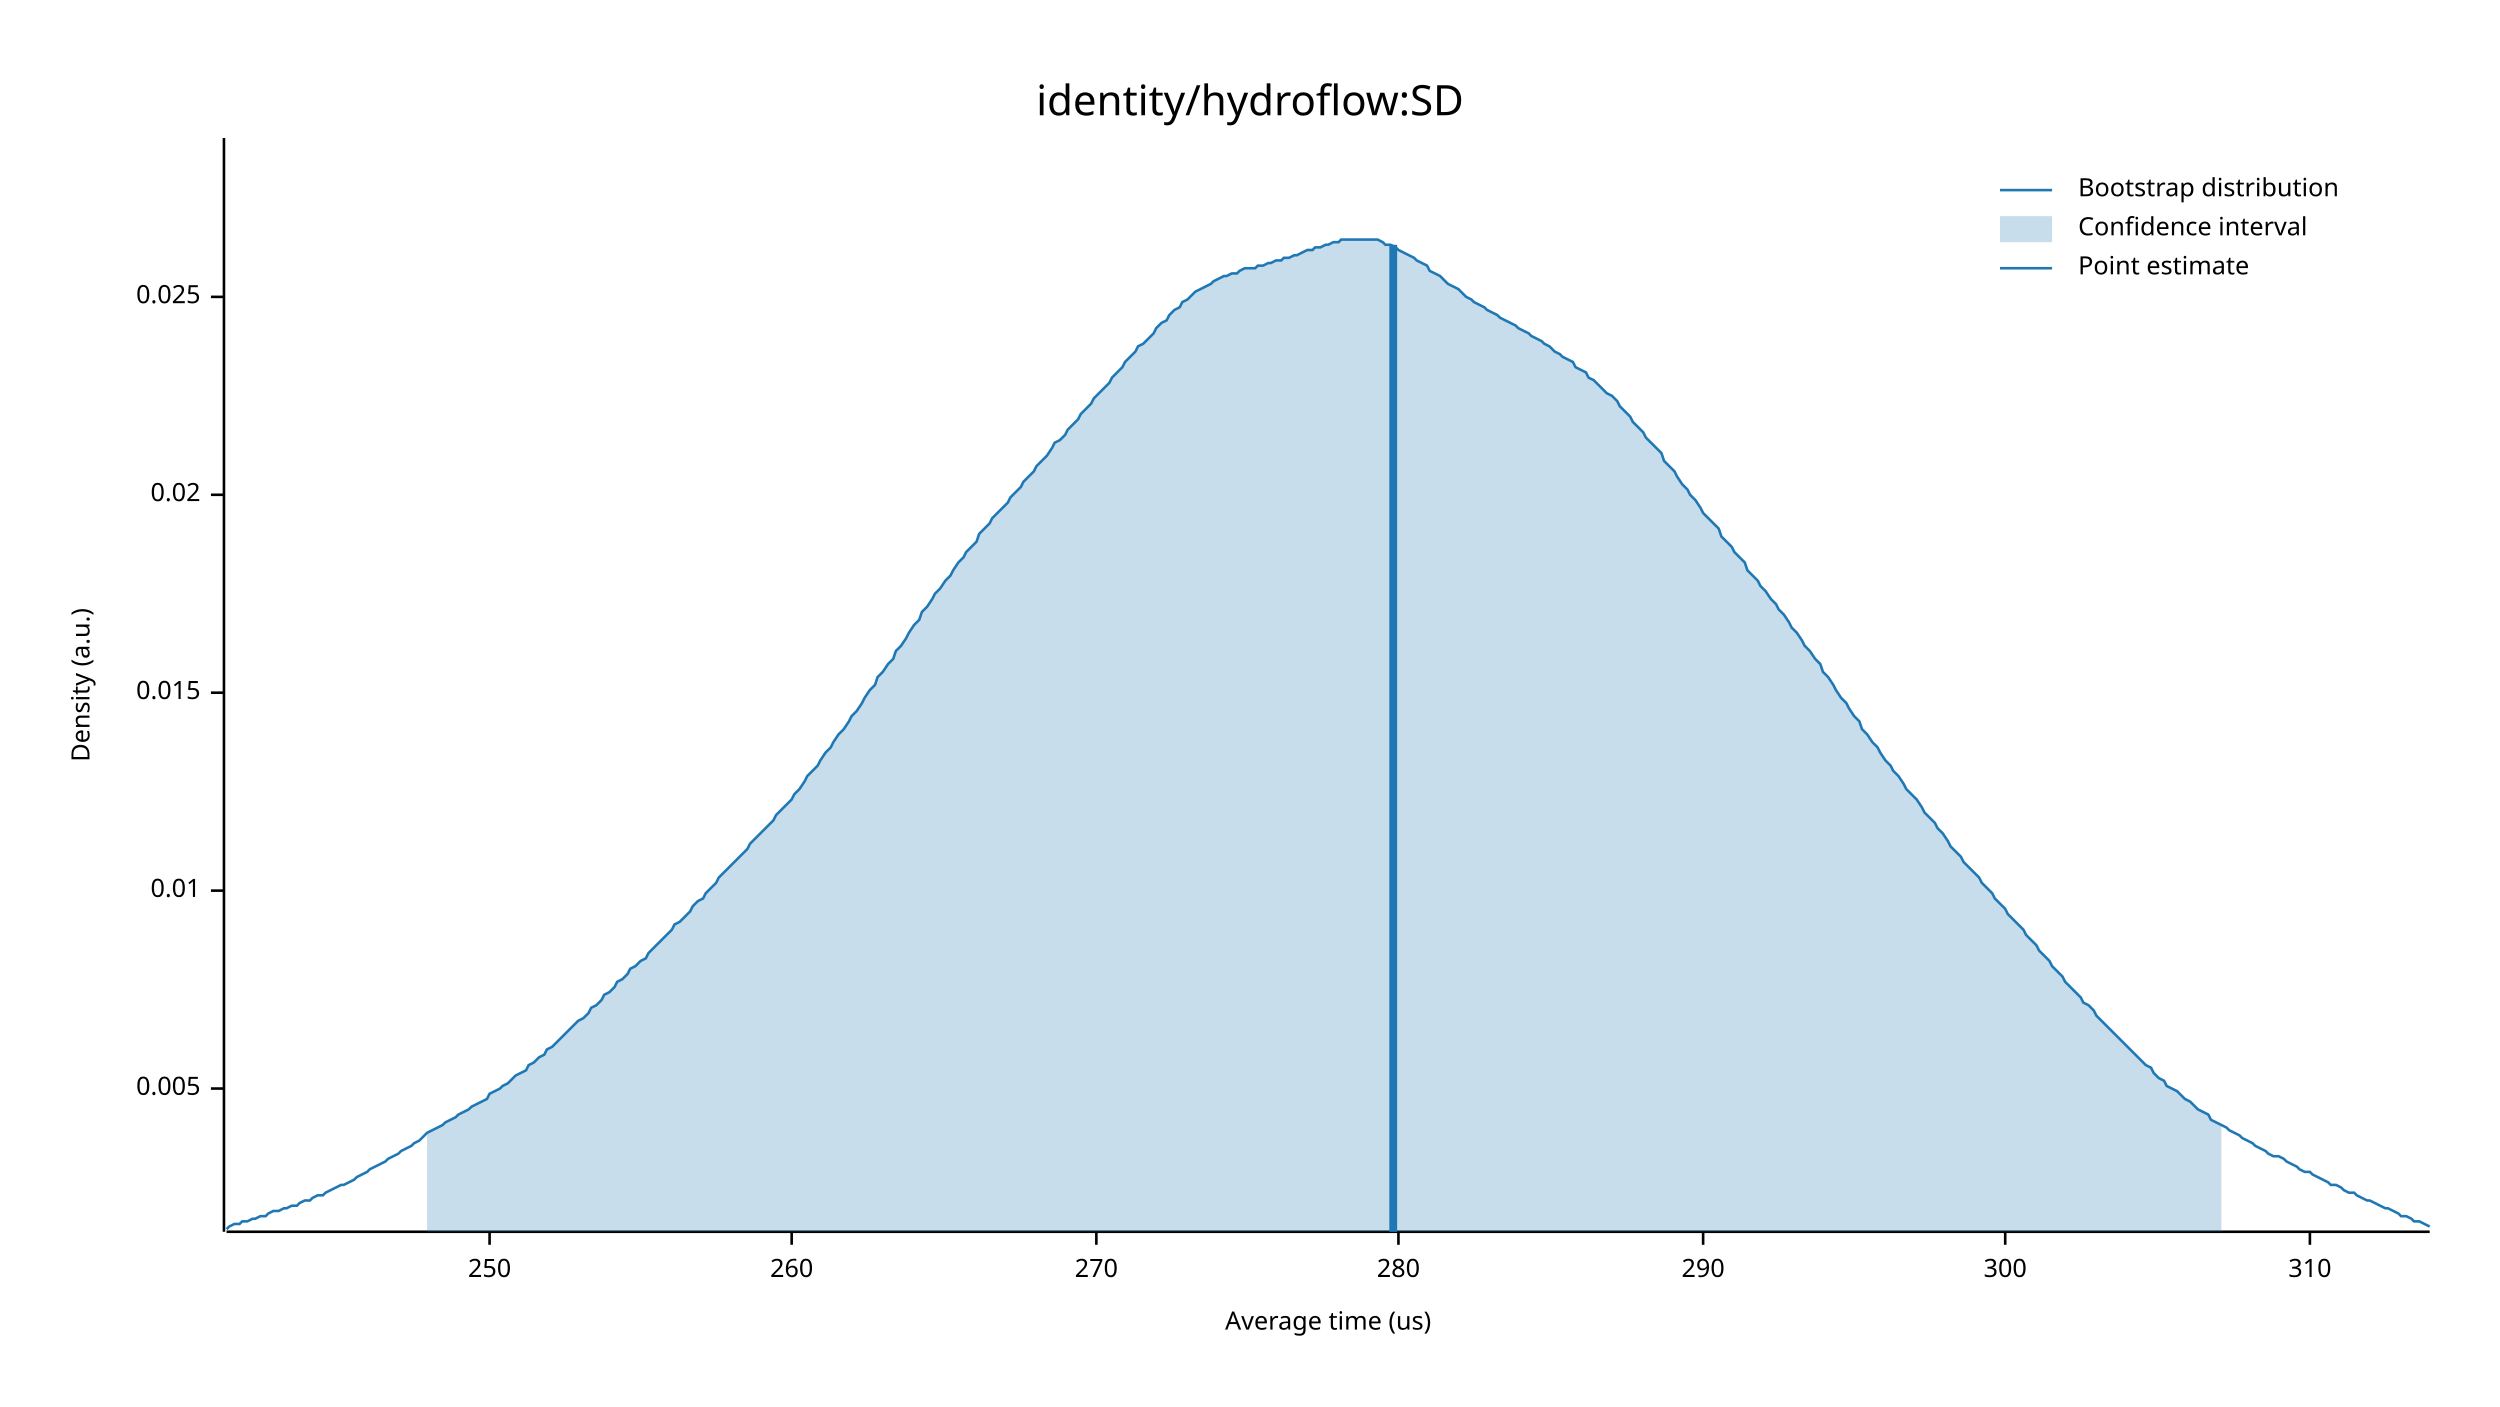
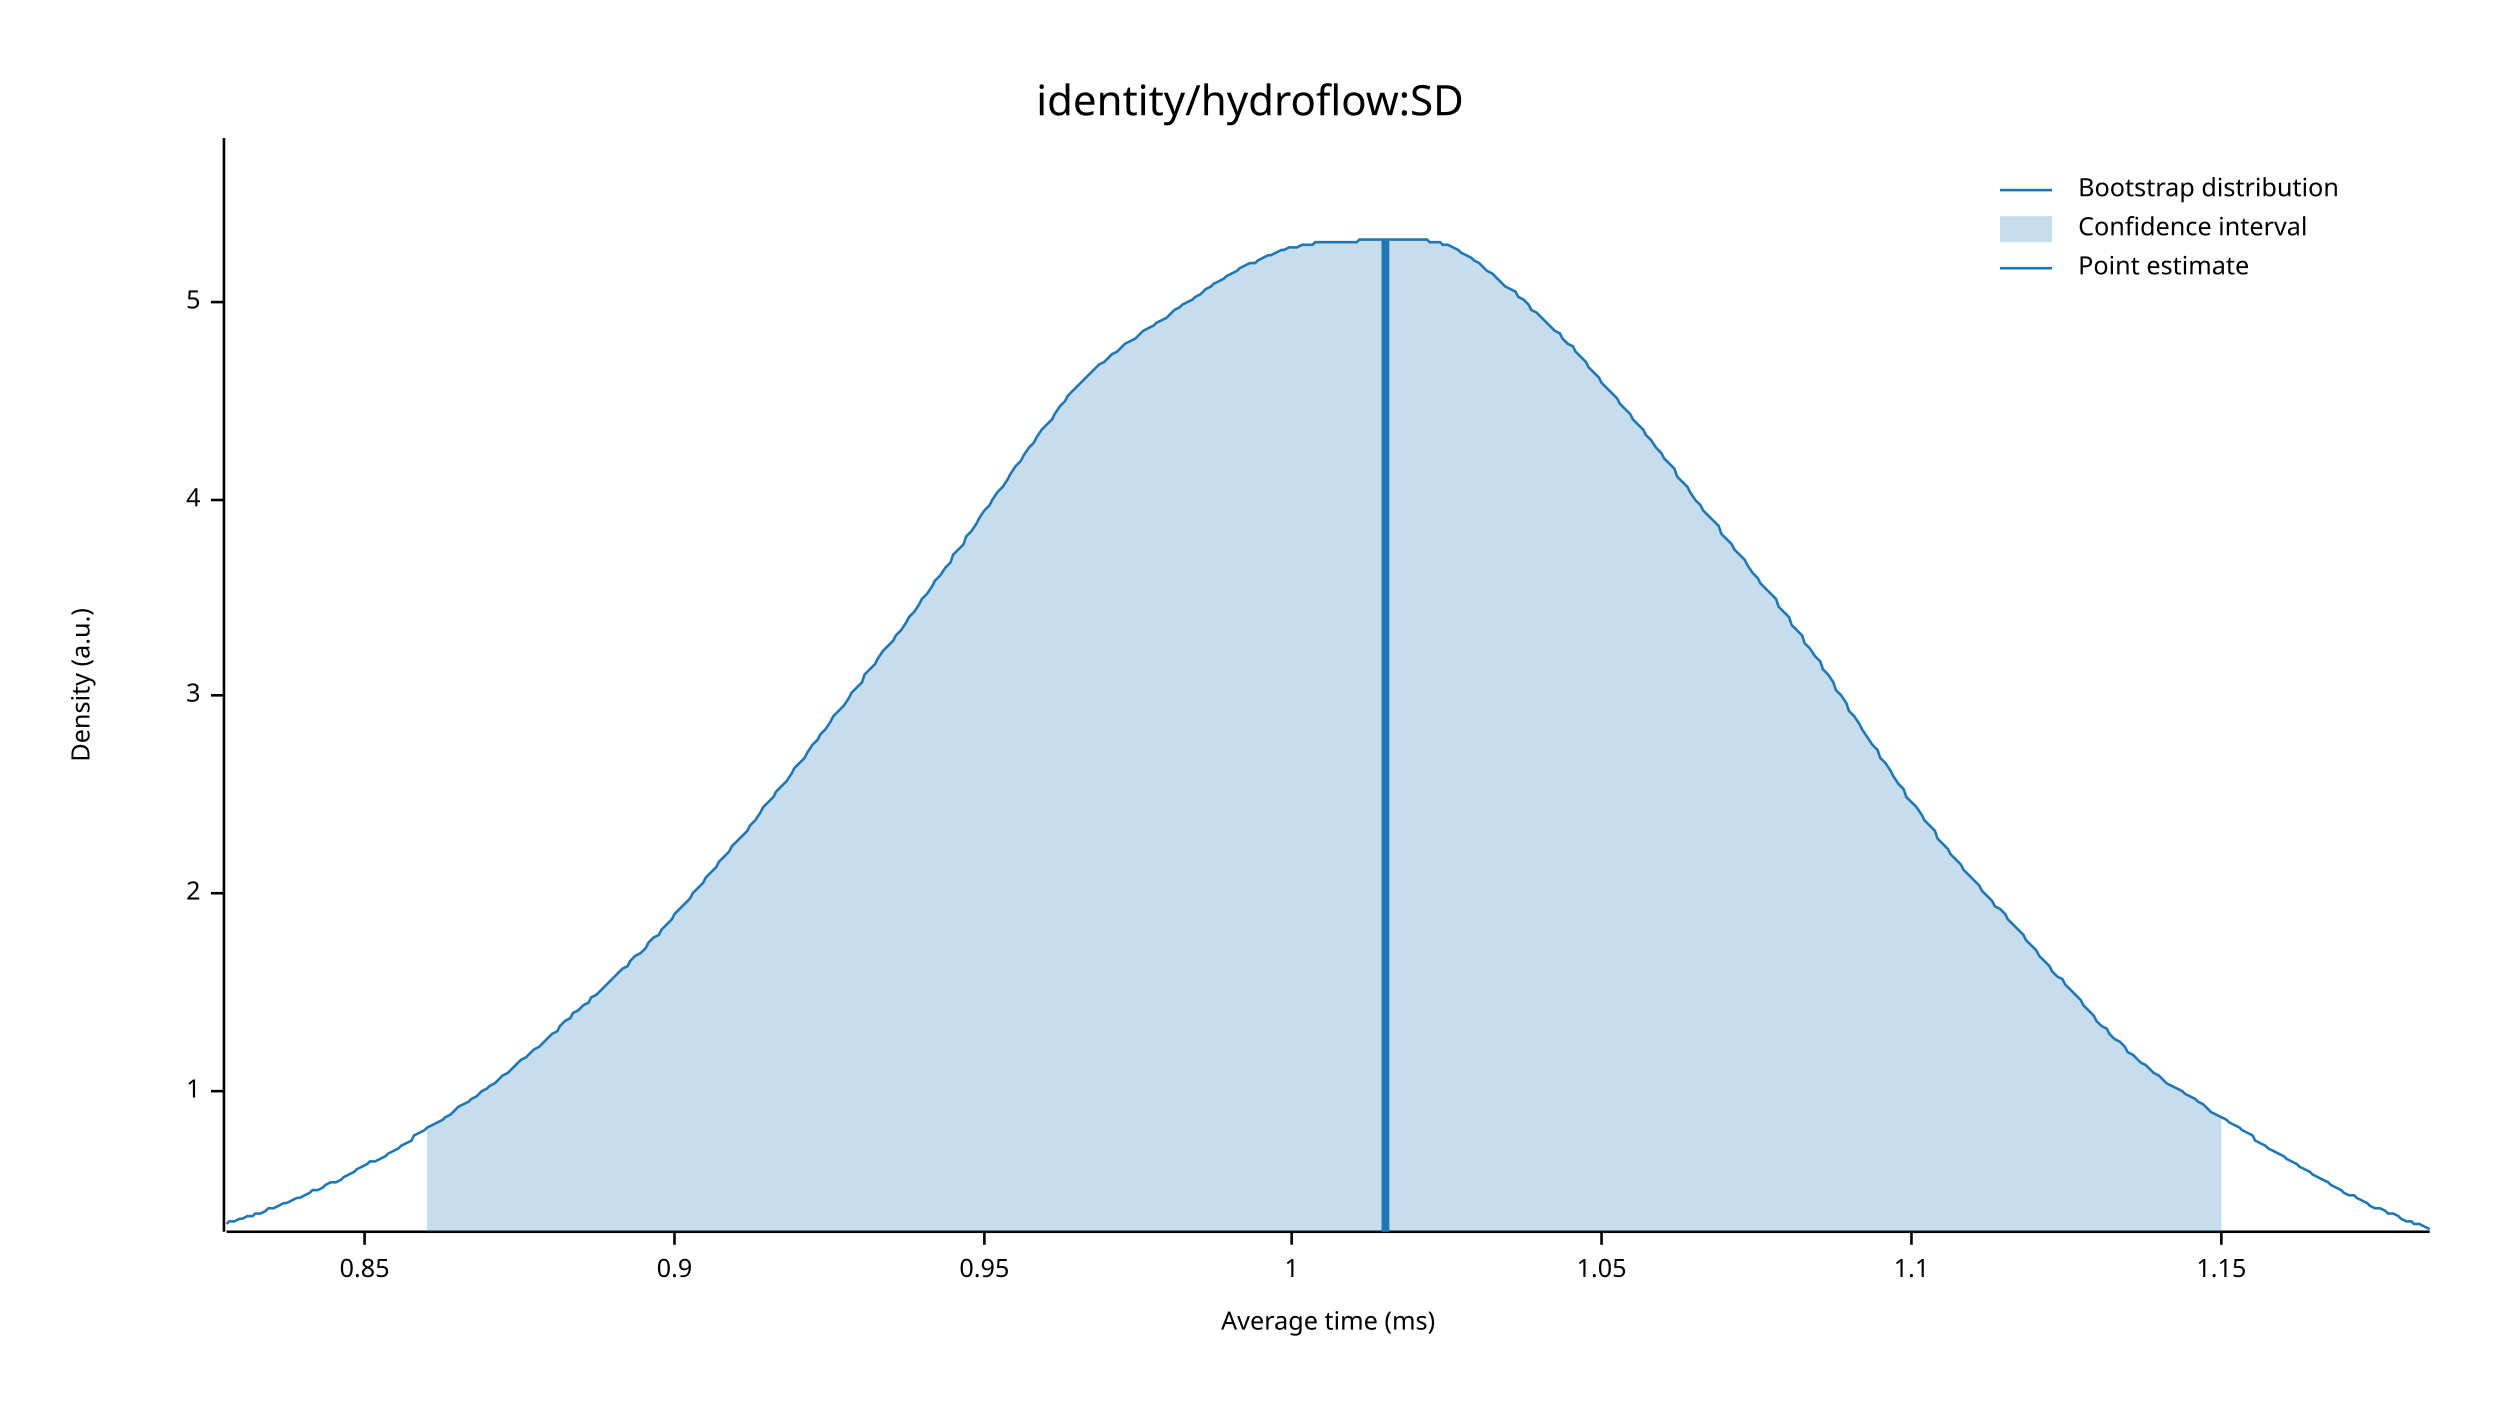
<svg xmlns="http://www.w3.org/2000/svg" width="960" height="540" viewBox="0 0 960 540">
  <text x="480" y="32" dy="0.76em" text-anchor="middle" font-family="sans-serif" font-size="16.129" opacity="1" fill="#000000">
identity/hydroflow:SD
</text>
  <text x="27" y="263" dy="0.76em" text-anchor="middle" font-family="sans-serif" font-size="9.677" opacity="1" fill="#000000" transform="rotate(270, 27, 263)">
Density (a.u.)
</text>
  <text x="510" y="513" dy="-0.5ex" text-anchor="middle" font-family="sans-serif" font-size="9.677" opacity="1" fill="#000000">
- Average time (us)
+ Average time (ms)
</text>
  <polyline fill="none" opacity="1" stroke="#000000" stroke-width="1" points="86,53 86,473 " />
-   <text x="77" y="418" dy="0.5ex" text-anchor="end" font-family="sans-serif" font-size="9.677" opacity="1" fill="#000000">
- 0.005
+   <text x="77" y="419" dy="0.5ex" text-anchor="end" font-family="sans-serif" font-size="9.677" opacity="1" fill="#000000">
+ 1
</text>
-   <polyline fill="none" opacity="1" stroke="#000000" stroke-width="1" points="81,418 86,418 " />
-   <text x="77" y="342" dy="0.5ex" text-anchor="end" font-family="sans-serif" font-size="9.677" opacity="1" fill="#000000">
- 0.01
+   <polyline fill="none" opacity="1" stroke="#000000" stroke-width="1" points="81,419 86,419 " />
+   <text x="77" y="343" dy="0.5ex" text-anchor="end" font-family="sans-serif" font-size="9.677" opacity="1" fill="#000000">
+ 2
</text>
-   <polyline fill="none" opacity="1" stroke="#000000" stroke-width="1" points="81,342 86,342 " />
-   <text x="77" y="266" dy="0.5ex" text-anchor="end" font-family="sans-serif" font-size="9.677" opacity="1" fill="#000000">
- 0.015
+   <polyline fill="none" opacity="1" stroke="#000000" stroke-width="1" points="81,343 86,343 " />
+   <text x="77" y="267" dy="0.5ex" text-anchor="end" font-family="sans-serif" font-size="9.677" opacity="1" fill="#000000">
+ 3
</text>
-   <polyline fill="none" opacity="1" stroke="#000000" stroke-width="1" points="81,266 86,266 " />
-   <text x="77" y="190" dy="0.5ex" text-anchor="end" font-family="sans-serif" font-size="9.677" opacity="1" fill="#000000">
- 0.02
+   <polyline fill="none" opacity="1" stroke="#000000" stroke-width="1" points="81,267 86,267 " />
+   <text x="77" y="192" dy="0.5ex" text-anchor="end" font-family="sans-serif" font-size="9.677" opacity="1" fill="#000000">
+ 4
</text>
-   <polyline fill="none" opacity="1" stroke="#000000" stroke-width="1" points="81,190 86,190 " />
-   <text x="77" y="114" dy="0.5ex" text-anchor="end" font-family="sans-serif" font-size="9.677" opacity="1" fill="#000000">
- 0.025
+   <polyline fill="none" opacity="1" stroke="#000000" stroke-width="1" points="81,192 86,192 " />
+   <text x="77" y="116" dy="0.5ex" text-anchor="end" font-family="sans-serif" font-size="9.677" opacity="1" fill="#000000">
+ 5
</text>
-   <polyline fill="none" opacity="1" stroke="#000000" stroke-width="1" points="81,114 86,114 " />
+   <polyline fill="none" opacity="1" stroke="#000000" stroke-width="1" points="81,116 86,116 " />
  <polyline fill="none" opacity="1" stroke="#000000" stroke-width="1" points="87,473 933,473 " />
-   <text x="188" y="483" dy="0.76em" text-anchor="middle" font-family="sans-serif" font-size="9.677" opacity="1" fill="#000000">
- 250
+   <text x="140" y="483" dy="0.76em" text-anchor="middle" font-family="sans-serif" font-size="9.677" opacity="1" fill="#000000">
+ 0.85
</text>
-   <polyline fill="none" opacity="1" stroke="#000000" stroke-width="1" points="188,473 188,478 " />
-   <text x="304" y="483" dy="0.76em" text-anchor="middle" font-family="sans-serif" font-size="9.677" opacity="1" fill="#000000">
- 260
+   <polyline fill="none" opacity="1" stroke="#000000" stroke-width="1" points="140,473 140,478 " />
+   <text x="259" y="483" dy="0.76em" text-anchor="middle" font-family="sans-serif" font-size="9.677" opacity="1" fill="#000000">
+ 0.9
</text>
-   <polyline fill="none" opacity="1" stroke="#000000" stroke-width="1" points="304,473 304,478 " />
-   <text x="421" y="483" dy="0.76em" text-anchor="middle" font-family="sans-serif" font-size="9.677" opacity="1" fill="#000000">
- 270
+   <polyline fill="none" opacity="1" stroke="#000000" stroke-width="1" points="259,473 259,478 " />
+   <text x="378" y="483" dy="0.76em" text-anchor="middle" font-family="sans-serif" font-size="9.677" opacity="1" fill="#000000">
+ 0.95
</text>
-   <polyline fill="none" opacity="1" stroke="#000000" stroke-width="1" points="421,473 421,478 " />
-   <text x="537" y="483" dy="0.76em" text-anchor="middle" font-family="sans-serif" font-size="9.677" opacity="1" fill="#000000">
- 280
+   <polyline fill="none" opacity="1" stroke="#000000" stroke-width="1" points="378,473 378,478 " />
+   <text x="496" y="483" dy="0.76em" text-anchor="middle" font-family="sans-serif" font-size="9.677" opacity="1" fill="#000000">
+ 1
</text>
-   <polyline fill="none" opacity="1" stroke="#000000" stroke-width="1" points="537,473 537,478 " />
-   <text x="654" y="483" dy="0.76em" text-anchor="middle" font-family="sans-serif" font-size="9.677" opacity="1" fill="#000000">
- 290
+   <polyline fill="none" opacity="1" stroke="#000000" stroke-width="1" points="496,473 496,478 " />
+   <text x="615" y="483" dy="0.76em" text-anchor="middle" font-family="sans-serif" font-size="9.677" opacity="1" fill="#000000">
+ 1.05
</text>
-   <polyline fill="none" opacity="1" stroke="#000000" stroke-width="1" points="654,473 654,478 " />
-   <text x="770" y="483" dy="0.76em" text-anchor="middle" font-family="sans-serif" font-size="9.677" opacity="1" fill="#000000">
- 300
+   <polyline fill="none" opacity="1" stroke="#000000" stroke-width="1" points="615,473 615,478 " />
+   <text x="734" y="483" dy="0.76em" text-anchor="middle" font-family="sans-serif" font-size="9.677" opacity="1" fill="#000000">
+ 1.1
</text>
-   <polyline fill="none" opacity="1" stroke="#000000" stroke-width="1" points="770,473 770,478 " />
-   <text x="887" y="483" dy="0.76em" text-anchor="middle" font-family="sans-serif" font-size="9.677" opacity="1" fill="#000000">
- 310
+   <polyline fill="none" opacity="1" stroke="#000000" stroke-width="1" points="734,473 734,478 " />
+   <text x="853" y="483" dy="0.76em" text-anchor="middle" font-family="sans-serif" font-size="9.677" opacity="1" fill="#000000">
+ 1.15
</text>
-   <polyline fill="none" opacity="1" stroke="#000000" stroke-width="1" points="887,473 887,478 " />
-   <polyline fill="none" opacity="1" stroke="#1F78B4" stroke-width="1" points="87,472 88,471 90,470 92,470 93,469 95,469 97,468 98,468 100,467 102,467 103,466 105,465 107,465 109,464 110,464 112,463 114,463 115,462 117,461 119,461 120,460 122,459 124,459 125,458 127,457 129,456 131,455 132,455 134,454 136,453 137,452 139,451 141,450 142,449 144,448 146,447 148,446 149,445 151,444 153,443 154,442 156,441 158,440 159,439 161,438 163,436 164,435 166,434 168,433 170,432 171,431 173,430 175,429 176,428 178,427 180,426 181,425 183,424 185,423 187,422 188,420 190,419 192,418 193,417 195,416 197,414 198,413 200,412 202,411 203,409 205,408 207,406 209,405 210,403 212,402 214,400 215,399 217,397 219,395 220,394 222,392 224,391 226,389 227,387 229,386 231,384 232,382 234,381 236,379 237,377 239,376 241,374 242,372 244,371 246,369 248,368 249,366 251,364 253,362 254,361 256,359 258,357 259,355 261,354 263,352 265,350 266,348 268,346 270,345 271,343 273,341 275,339 276,337 278,335 280,333 281,332 283,330 285,328 287,326 288,324 290,322 292,320 293,319 295,317 297,315 298,313 300,311 302,309 304,307 305,305 307,303 309,300 310,298 312,296 314,294 315,292 317,289 319,287 320,285 322,282 324,280 326,277 327,275 329,273 331,270 332,268 334,265 336,263 337,260 339,258 341,255 343,253 344,250 346,248 348,245 349,243 351,240 353,238 354,235 356,233 358,230 359,228 361,226 363,223 365,221 366,219 368,216 370,214 371,212 373,210 375,208 376,205 378,203 380,201 381,199 383,197 385,195 387,193 388,191 390,189 392,187 393,185 395,183 397,181 398,179 400,177 402,175 404,172 405,170 407,169 409,167 410,165 412,163 414,161 415,159 417,157 419,155 420,153 422,151 424,149 426,147 427,145 429,143 431,141 432,139 434,137 436,135 437,133 439,132 441,130 443,128 444,126 446,124 448,123 449,121 451,119 453,118 454,116 456,115 458,113 459,112 461,111 463,110 465,109 466,108 468,107 470,106 471,106 473,105 475,105 476,104 478,103 480,103 482,103 483,102 485,102 487,101 488,101 490,100 492,100 493,99 495,99 497,98 498,98 500,97 502,96 504,96 505,95 507,95 509,94 510,94 512,93 514,93 515,92 517,92 519,92 521,92 522,92 524,92 526,92 527,92 529,92 531,93 532,94 534,94 536,95 537,96 539,97 541,98 543,99 544,100 546,101 548,102 549,104 551,105 553,106 554,107 556,109 558,110 560,111 561,112 563,114 565,115 566,116 568,117 570,118 571,119 573,120 575,121 576,122 578,123 580,124 582,125 583,126 585,127 587,128 588,129 590,130 592,131 593,132 595,133 597,135 599,136 600,137 602,138 604,139 605,141 607,142 609,143 610,145 612,146 614,148 615,149 617,151 619,152 621,154 622,156 624,158 626,160 627,162 629,164 631,166 632,168 634,170 636,172 638,174 639,177 641,179 643,181 644,183 646,186 648,188 649,190 651,192 653,195 654,197 656,199 658,201 660,203 661,206 663,208 665,210 666,212 668,214 670,216 671,219 673,221 675,223 676,225 678,227 680,230 682,232 683,234 685,236 687,239 688,241 690,243 692,246 693,248 695,250 697,253 699,255 700,258 702,260 704,263 705,265 707,268 709,270 710,272 712,275 714,277 715,280 717,282 719,285 721,287 722,289 724,292 726,294 727,296 729,298 731,301 732,303 734,305 736,307 738,310 739,312 741,314 743,316 744,318 746,320 748,323 749,325 751,327 753,329 754,331 756,333 758,335 760,337 761,339 763,341 765,343 766,345 768,347 770,349 771,351 773,353 775,355 777,357 778,359 780,361 782,363 783,365 785,367 787,369 788,371 790,373 792,375 793,377 795,379 797,381 799,383 800,385 802,386 804,388 805,390 807,392 809,394 810,395 812,397 814,399 816,401 817,402 819,404 821,406 822,407 824,409 826,410 827,412 829,414 831,415 832,417 834,418 836,419 838,421 839,422 841,423 843,425 844,426 846,427 848,428 849,430 851,431 853,432 855,433 856,434 858,435 860,436 861,437 863,438 865,439 866,440 868,441 870,442 871,443 873,444 875,444 877,445 878,446 880,447 882,448 883,449 885,450 887,450 888,451 890,452 892,453 894,454 895,455 897,455 899,456 900,457 902,458 904,458 905,459 907,460 909,461 910,461 912,462 914,463 916,464 917,464 919,465 921,466 922,467 924,467 926,468 927,469 929,469 931,470 933,471 " />
-   <polygon opacity="0.25" fill="#1F78B4" points="164,435 166,434 168,433 170,432 171,431 173,430 175,429 176,428 178,427 180,426 181,425 183,424 185,423 187,422 188,420 190,419 192,418 193,417 195,416 197,414 198,413 200,412 202,411 203,409 205,408 207,406 209,405 210,403 212,402 214,400 215,399 217,397 219,395 220,394 222,392 224,391 226,389 227,387 229,386 231,384 232,382 234,381 236,379 237,377 239,376 241,374 242,372 244,371 246,369 248,368 249,366 251,364 253,362 254,361 256,359 258,357 259,355 261,354 263,352 265,350 266,348 268,346 270,345 271,343 273,341 275,339 276,337 278,335 280,333 281,332 283,330 285,328 287,326 288,324 290,322 292,320 293,319 295,317 297,315 298,313 300,311 302,309 304,307 305,305 307,303 309,300 310,298 312,296 314,294 315,292 317,289 319,287 320,285 322,282 324,280 326,277 327,275 329,273 331,270 332,268 334,265 336,263 337,260 339,258 341,255 343,253 344,250 346,248 348,245 349,243 351,240 353,238 354,235 356,233 358,230 359,228 361,226 363,223 365,221 366,219 368,216 370,214 371,212 373,210 375,208 376,205 378,203 380,201 381,199 383,197 385,195 387,193 388,191 390,189 392,187 393,185 395,183 397,181 398,179 400,177 402,175 404,172 405,170 407,169 409,167 410,165 412,163 414,161 415,159 417,157 419,155 420,153 422,151 424,149 426,147 427,145 429,143 431,141 432,139 434,137 436,135 437,133 439,132 441,130 443,128 444,126 446,124 448,123 449,121 451,119 453,118 454,116 456,115 458,113 459,112 461,111 463,110 465,109 466,108 468,107 470,106 471,106 473,105 475,105 476,104 478,103 480,103 482,103 483,102 485,102 487,101 488,101 490,100 492,100 493,99 495,99 497,98 498,98 500,97 502,96 504,96 505,95 507,95 509,94 510,94 512,93 514,93 515,92 517,92 519,92 521,92 522,92 524,92 526,92 527,92 529,92 531,93 532,94 534,94 536,95 537,96 539,97 541,98 543,99 544,100 546,101 548,102 549,104 551,105 553,106 554,107 556,109 558,110 560,111 561,112 563,114 565,115 566,116 568,117 570,118 571,119 573,120 575,121 576,122 578,123 580,124 582,125 583,126 585,127 587,128 588,129 590,130 592,131 593,132 595,133 597,135 599,136 600,137 602,138 604,139 605,141 607,142 609,143 610,145 612,146 614,148 615,149 617,151 619,152 621,154 622,156 624,158 626,160 627,162 629,164 631,166 632,168 634,170 636,172 638,174 639,177 641,179 643,181 644,183 646,186 648,188 649,190 651,192 653,195 654,197 656,199 658,201 660,203 661,206 663,208 665,210 666,212 668,214 670,216 671,219 673,221 675,223 676,225 678,227 680,230 682,232 683,234 685,236 687,239 688,241 690,243 692,246 693,248 695,250 697,253 699,255 700,258 702,260 704,263 705,265 707,268 709,270 710,272 712,275 714,277 715,280 717,282 719,285 721,287 722,289 724,292 726,294 727,296 729,298 731,301 732,303 734,305 736,307 738,310 739,312 741,314 743,316 744,318 746,320 748,323 749,325 751,327 753,329 754,331 756,333 758,335 760,337 761,339 763,341 765,343 766,345 768,347 770,349 771,351 773,353 775,355 777,357 778,359 780,361 782,363 783,365 785,367 787,369 788,371 790,373 792,375 793,377 795,379 797,381 799,383 800,385 802,386 804,388 805,390 807,392 809,394 810,395 812,397 814,399 816,401 817,402 819,404 821,406 822,407 824,409 826,410 827,412 829,414 831,415 832,417 834,418 836,419 838,421 839,422 841,423 843,425 844,426 846,427 848,428 849,430 851,431 853,432 853,473 164,473 " />
-   <polyline fill="none" opacity="1" stroke="#1F78B4" stroke-width="3" points="535,473 535,94 " />
+   <polyline fill="none" opacity="1" stroke="#000000" stroke-width="1" points="853,473 853,478 " />
+   <polyline fill="none" opacity="1" stroke="#1F78B4" stroke-width="1" points="87,470 88,469 90,469 92,468 93,468 95,467 97,467 98,466 100,466 102,465 103,464 105,464 107,463 109,462 110,462 112,461 114,460 115,460 117,459 119,458 120,457 122,457 124,456 125,455 127,454 129,454 131,453 132,452 134,451 136,450 137,449 139,448 141,447 142,446 144,446 146,445 148,444 149,443 151,442 153,441 154,440 156,439 158,438 159,436 161,435 163,434 164,433 166,432 168,431 170,430 171,429 173,428 175,426 176,425 178,424 180,423 181,422 183,421 185,419 187,418 188,417 190,416 192,414 193,413 195,412 197,410 198,409 200,407 202,406 203,405 205,403 207,402 209,400 210,399 212,397 214,396 215,394 217,392 219,391 220,389 222,388 224,386 226,385 227,383 229,382 231,380 232,379 234,377 236,375 237,374 239,372 241,371 242,369 244,367 246,366 248,364 249,362 251,360 253,359 254,357 256,355 258,353 259,351 261,349 263,347 265,345 266,343 268,341 270,339 271,337 273,335 275,333 276,331 278,329 280,327 281,325 283,323 285,321 287,319 288,317 290,315 292,312 293,310 295,308 297,306 298,304 300,302 302,300 304,297 305,295 307,293 309,291 310,289 312,286 314,284 315,282 317,280 319,277 320,275 322,273 324,271 326,268 327,266 329,264 331,262 332,259 334,257 336,255 337,253 339,250 341,248 343,246 344,244 346,242 348,239 349,237 351,235 353,232 354,230 356,228 358,225 359,223 361,221 363,218 365,216 366,213 368,211 370,209 371,206 373,204 375,201 376,199 378,196 380,194 381,192 383,189 385,187 387,184 388,182 390,179 392,177 393,175 395,172 397,170 398,168 400,165 402,163 404,161 405,159 407,156 409,154 410,152 412,150 414,148 415,147 417,145 419,143 420,142 422,140 424,139 426,137 427,136 429,135 431,133 432,132 434,131 436,130 437,129 439,127 441,126 443,125 444,124 446,123 448,122 449,121 451,119 453,118 454,117 456,116 458,115 459,114 461,113 463,111 465,110 466,109 468,108 470,107 471,106 473,105 475,104 476,103 478,102 480,101 482,101 483,100 485,99 487,98 488,98 490,97 492,96 493,96 495,95 497,95 498,95 500,94 502,94 504,94 505,93 507,93 509,93 510,93 512,93 514,93 515,93 517,93 519,93 521,93 522,92 524,92 526,92 527,92 529,92 531,92 532,92 534,92 536,92 537,92 539,92 541,92 543,92 544,92 546,92 548,92 549,93 551,93 553,93 554,94 556,94 558,95 560,96 561,97 563,98 565,99 566,100 568,101 570,103 571,104 573,105 575,107 576,108 578,110 580,111 582,112 583,114 585,115 587,117 588,119 590,120 592,122 593,123 595,125 597,127 599,128 600,130 602,132 604,133 605,135 607,137 609,139 610,141 612,143 614,145 615,147 617,149 619,151 621,153 622,155 624,157 626,159 627,161 629,163 631,165 632,167 634,169 636,172 638,174 639,176 641,178 643,180 644,183 646,185 648,187 649,189 651,192 653,194 654,196 656,198 658,200 660,202 661,205 663,207 665,209 666,211 668,213 670,215 671,217 673,220 675,222 676,224 678,226 680,228 682,230 683,233 685,235 687,237 688,240 690,242 692,244 693,247 695,249 697,252 699,254 700,257 702,259 704,262 705,265 707,267 709,270 710,273 712,275 714,278 715,280 717,283 719,286 721,288 722,291 724,293 726,296 727,298 729,301 731,303 732,306 734,308 736,310 738,313 739,315 741,317 743,319 744,322 746,324 748,326 749,328 751,330 753,332 754,334 756,336 758,338 760,340 761,342 763,344 765,346 766,348 768,349 770,351 771,353 773,355 775,357 777,359 778,361 780,363 782,365 783,367 785,369 787,371 788,373 790,375 792,376 793,378 795,380 797,382 799,384 800,386 802,388 804,390 805,392 807,394 809,395 810,397 812,399 814,400 816,402 817,404 819,405 821,407 822,408 824,409 826,411 827,412 829,413 831,415 832,416 834,417 836,418 838,419 839,420 841,421 843,422 844,423 846,424 848,426 849,427 851,428 853,429 855,430 856,431 858,432 860,433 861,434 863,435 865,436 866,438 868,439 870,440 871,441 873,442 875,443 877,444 878,445 880,446 882,447 883,448 885,449 887,450 888,451 890,452 892,453 894,454 895,455 897,456 899,457 900,458 902,459 904,459 905,460 907,461 909,462 910,463 912,464 914,464 916,465 917,466 919,466 921,467 922,468 924,469 926,469 927,470 929,470 931,471 933,472 " />
+   <polygon opacity="0.25" fill="#1F78B4" points="164,433 166,432 168,431 170,430 171,429 173,428 175,426 176,425 178,424 180,423 181,422 183,421 185,419 187,418 188,417 190,416 192,414 193,413 195,412 197,410 198,409 200,407 202,406 203,405 205,403 207,402 209,400 210,399 212,397 214,396 215,394 217,392 219,391 220,389 222,388 224,386 226,385 227,383 229,382 231,380 232,379 234,377 236,375 237,374 239,372 241,371 242,369 244,367 246,366 248,364 249,362 251,360 253,359 254,357 256,355 258,353 259,351 261,349 263,347 265,345 266,343 268,341 270,339 271,337 273,335 275,333 276,331 278,329 280,327 281,325 283,323 285,321 287,319 288,317 290,315 292,312 293,310 295,308 297,306 298,304 300,302 302,300 304,297 305,295 307,293 309,291 310,289 312,286 314,284 315,282 317,280 319,277 320,275 322,273 324,271 326,268 327,266 329,264 331,262 332,259 334,257 336,255 337,253 339,250 341,248 343,246 344,244 346,242 348,239 349,237 351,235 353,232 354,230 356,228 358,225 359,223 361,221 363,218 365,216 366,213 368,211 370,209 371,206 373,204 375,201 376,199 378,196 380,194 381,192 383,189 385,187 387,184 388,182 390,179 392,177 393,175 395,172 397,170 398,168 400,165 402,163 404,161 405,159 407,156 409,154 410,152 412,150 414,148 415,147 417,145 419,143 420,142 422,140 424,139 426,137 427,136 429,135 431,133 432,132 434,131 436,130 437,129 439,127 441,126 443,125 444,124 446,123 448,122 449,121 451,119 453,118 454,117 456,116 458,115 459,114 461,113 463,111 465,110 466,109 468,108 470,107 471,106 473,105 475,104 476,103 478,102 480,101 482,101 483,100 485,99 487,98 488,98 490,97 492,96 493,96 495,95 497,95 498,95 500,94 502,94 504,94 505,93 507,93 509,93 510,93 512,93 514,93 515,93 517,93 519,93 521,93 522,92 524,92 526,92 527,92 529,92 531,92 532,92 534,92 536,92 537,92 539,92 541,92 543,92 544,92 546,92 548,92 549,93 551,93 553,93 554,94 556,94 558,95 560,96 561,97 563,98 565,99 566,100 568,101 570,103 571,104 573,105 575,107 576,108 578,110 580,111 582,112 583,114 585,115 587,117 588,119 590,120 592,122 593,123 595,125 597,127 599,128 600,130 602,132 604,133 605,135 607,137 609,139 610,141 612,143 614,145 615,147 617,149 619,151 621,153 622,155 624,157 626,159 627,161 629,163 631,165 632,167 634,169 636,172 638,174 639,176 641,178 643,180 644,183 646,185 648,187 649,189 651,192 653,194 654,196 656,198 658,200 660,202 661,205 663,207 665,209 666,211 668,213 670,215 671,217 673,220 675,222 676,224 678,226 680,228 682,230 683,233 685,235 687,237 688,240 690,242 692,244 693,247 695,249 697,252 699,254 700,257 702,259 704,262 705,265 707,267 709,270 710,273 712,275 714,278 715,280 717,283 719,286 721,288 722,291 724,293 726,296 727,298 729,301 731,303 732,306 734,308 736,310 738,313 739,315 741,317 743,319 744,322 746,324 748,326 749,328 751,330 753,332 754,334 756,336 758,338 760,340 761,342 763,344 765,346 766,348 768,349 770,351 771,353 773,355 775,357 777,359 778,361 780,363 782,365 783,367 785,369 787,371 788,373 790,375 792,376 793,378 795,380 797,382 799,384 800,386 802,388 804,390 805,392 807,394 809,395 810,397 812,399 814,400 816,402 817,404 819,405 821,407 822,408 824,409 826,411 827,412 829,413 831,415 832,416 834,417 836,418 838,419 839,420 841,421 843,422 844,423 846,424 848,426 849,427 851,428 853,429 853,473 164,473 " />
+   <polyline fill="none" opacity="1" stroke="#1F78B4" stroke-width="3" points="532,473 532,92 " />
  <text x="798" y="68" dy="0.76em" text-anchor="start" font-family="sans-serif" font-size="9.677" opacity="1" fill="#000000">
Bootstrap distribution
</text>
  <text x="798" y="83" dy="0.76em" text-anchor="start" font-family="sans-serif" font-size="9.677" opacity="1" fill="#000000">
Confidence interval
</text>
  <text x="798" y="98" dy="0.76em" text-anchor="start" font-family="sans-serif" font-size="9.677" opacity="1" fill="#000000">
Point estimate
</text>
  <polyline fill="none" opacity="1" stroke="#1F78B4" stroke-width="1" points="768,73 788,73 " />
  <rect x="768" y="83" width="20" height="10" opacity="0.25" fill="#1F78B4" stroke="none" />
  <polyline fill="none" opacity="1" stroke="#1F78B4" stroke-width="1" points="768,103 788,103 " />
</svg>
